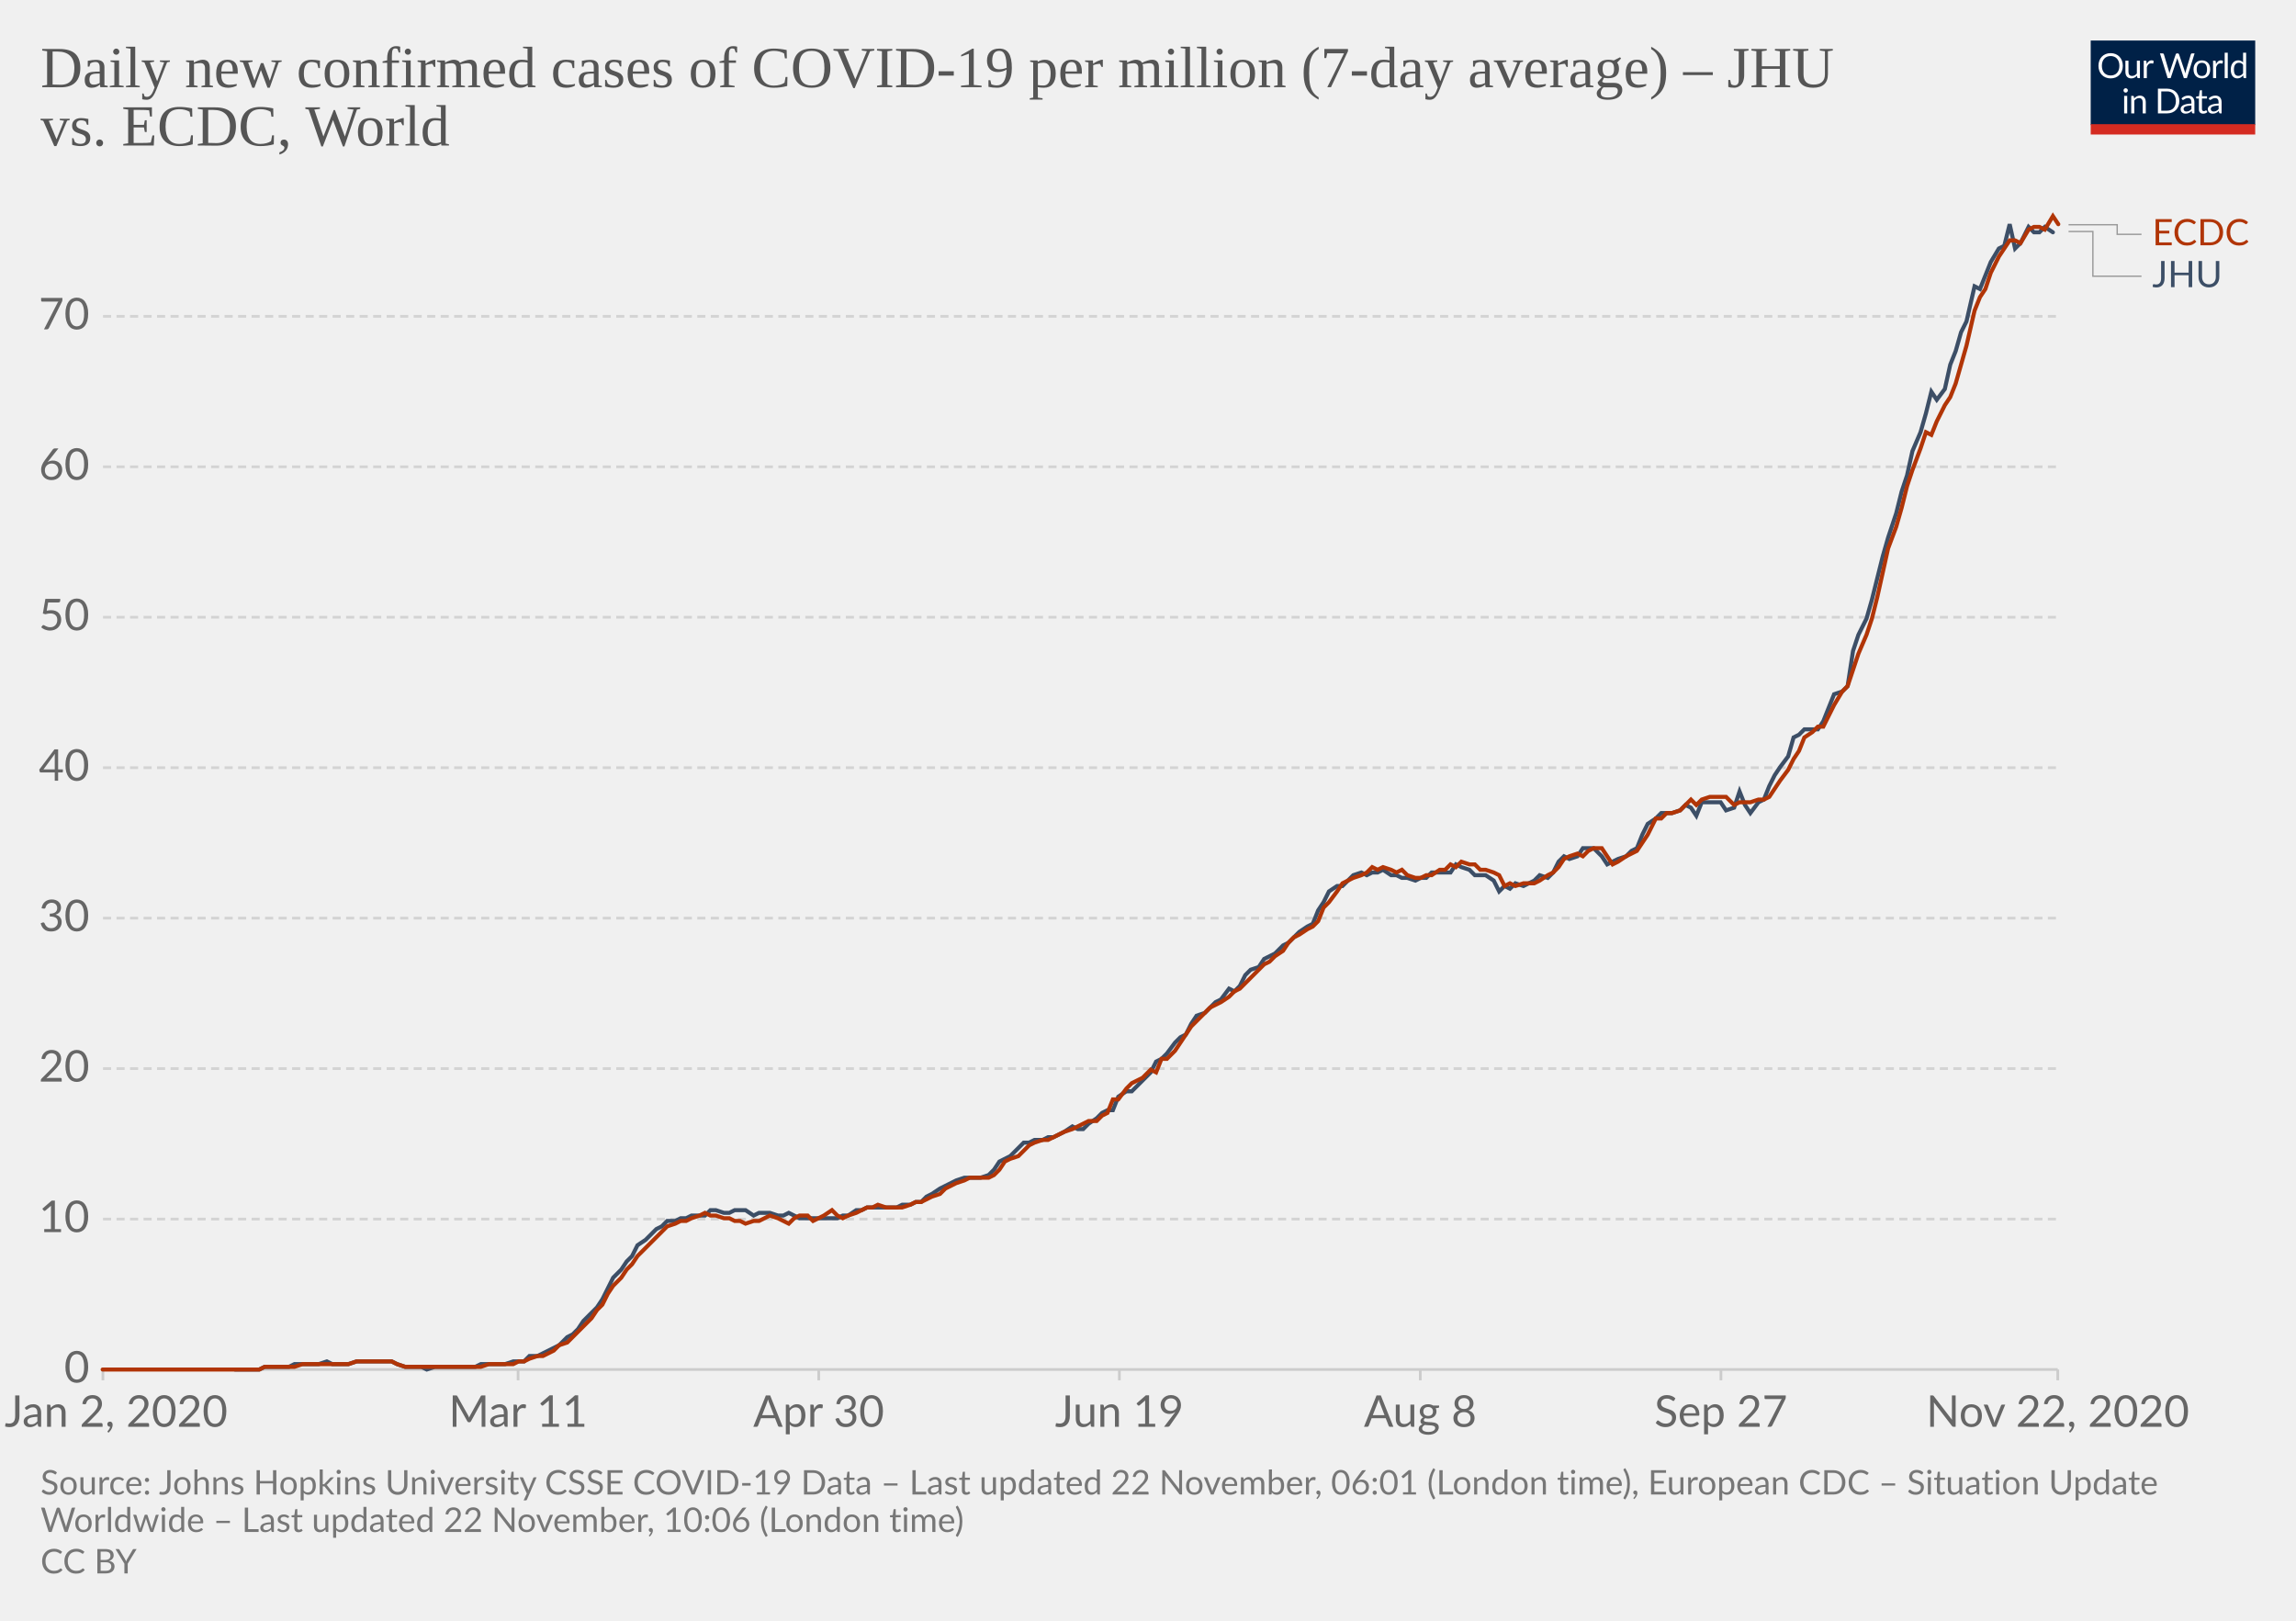
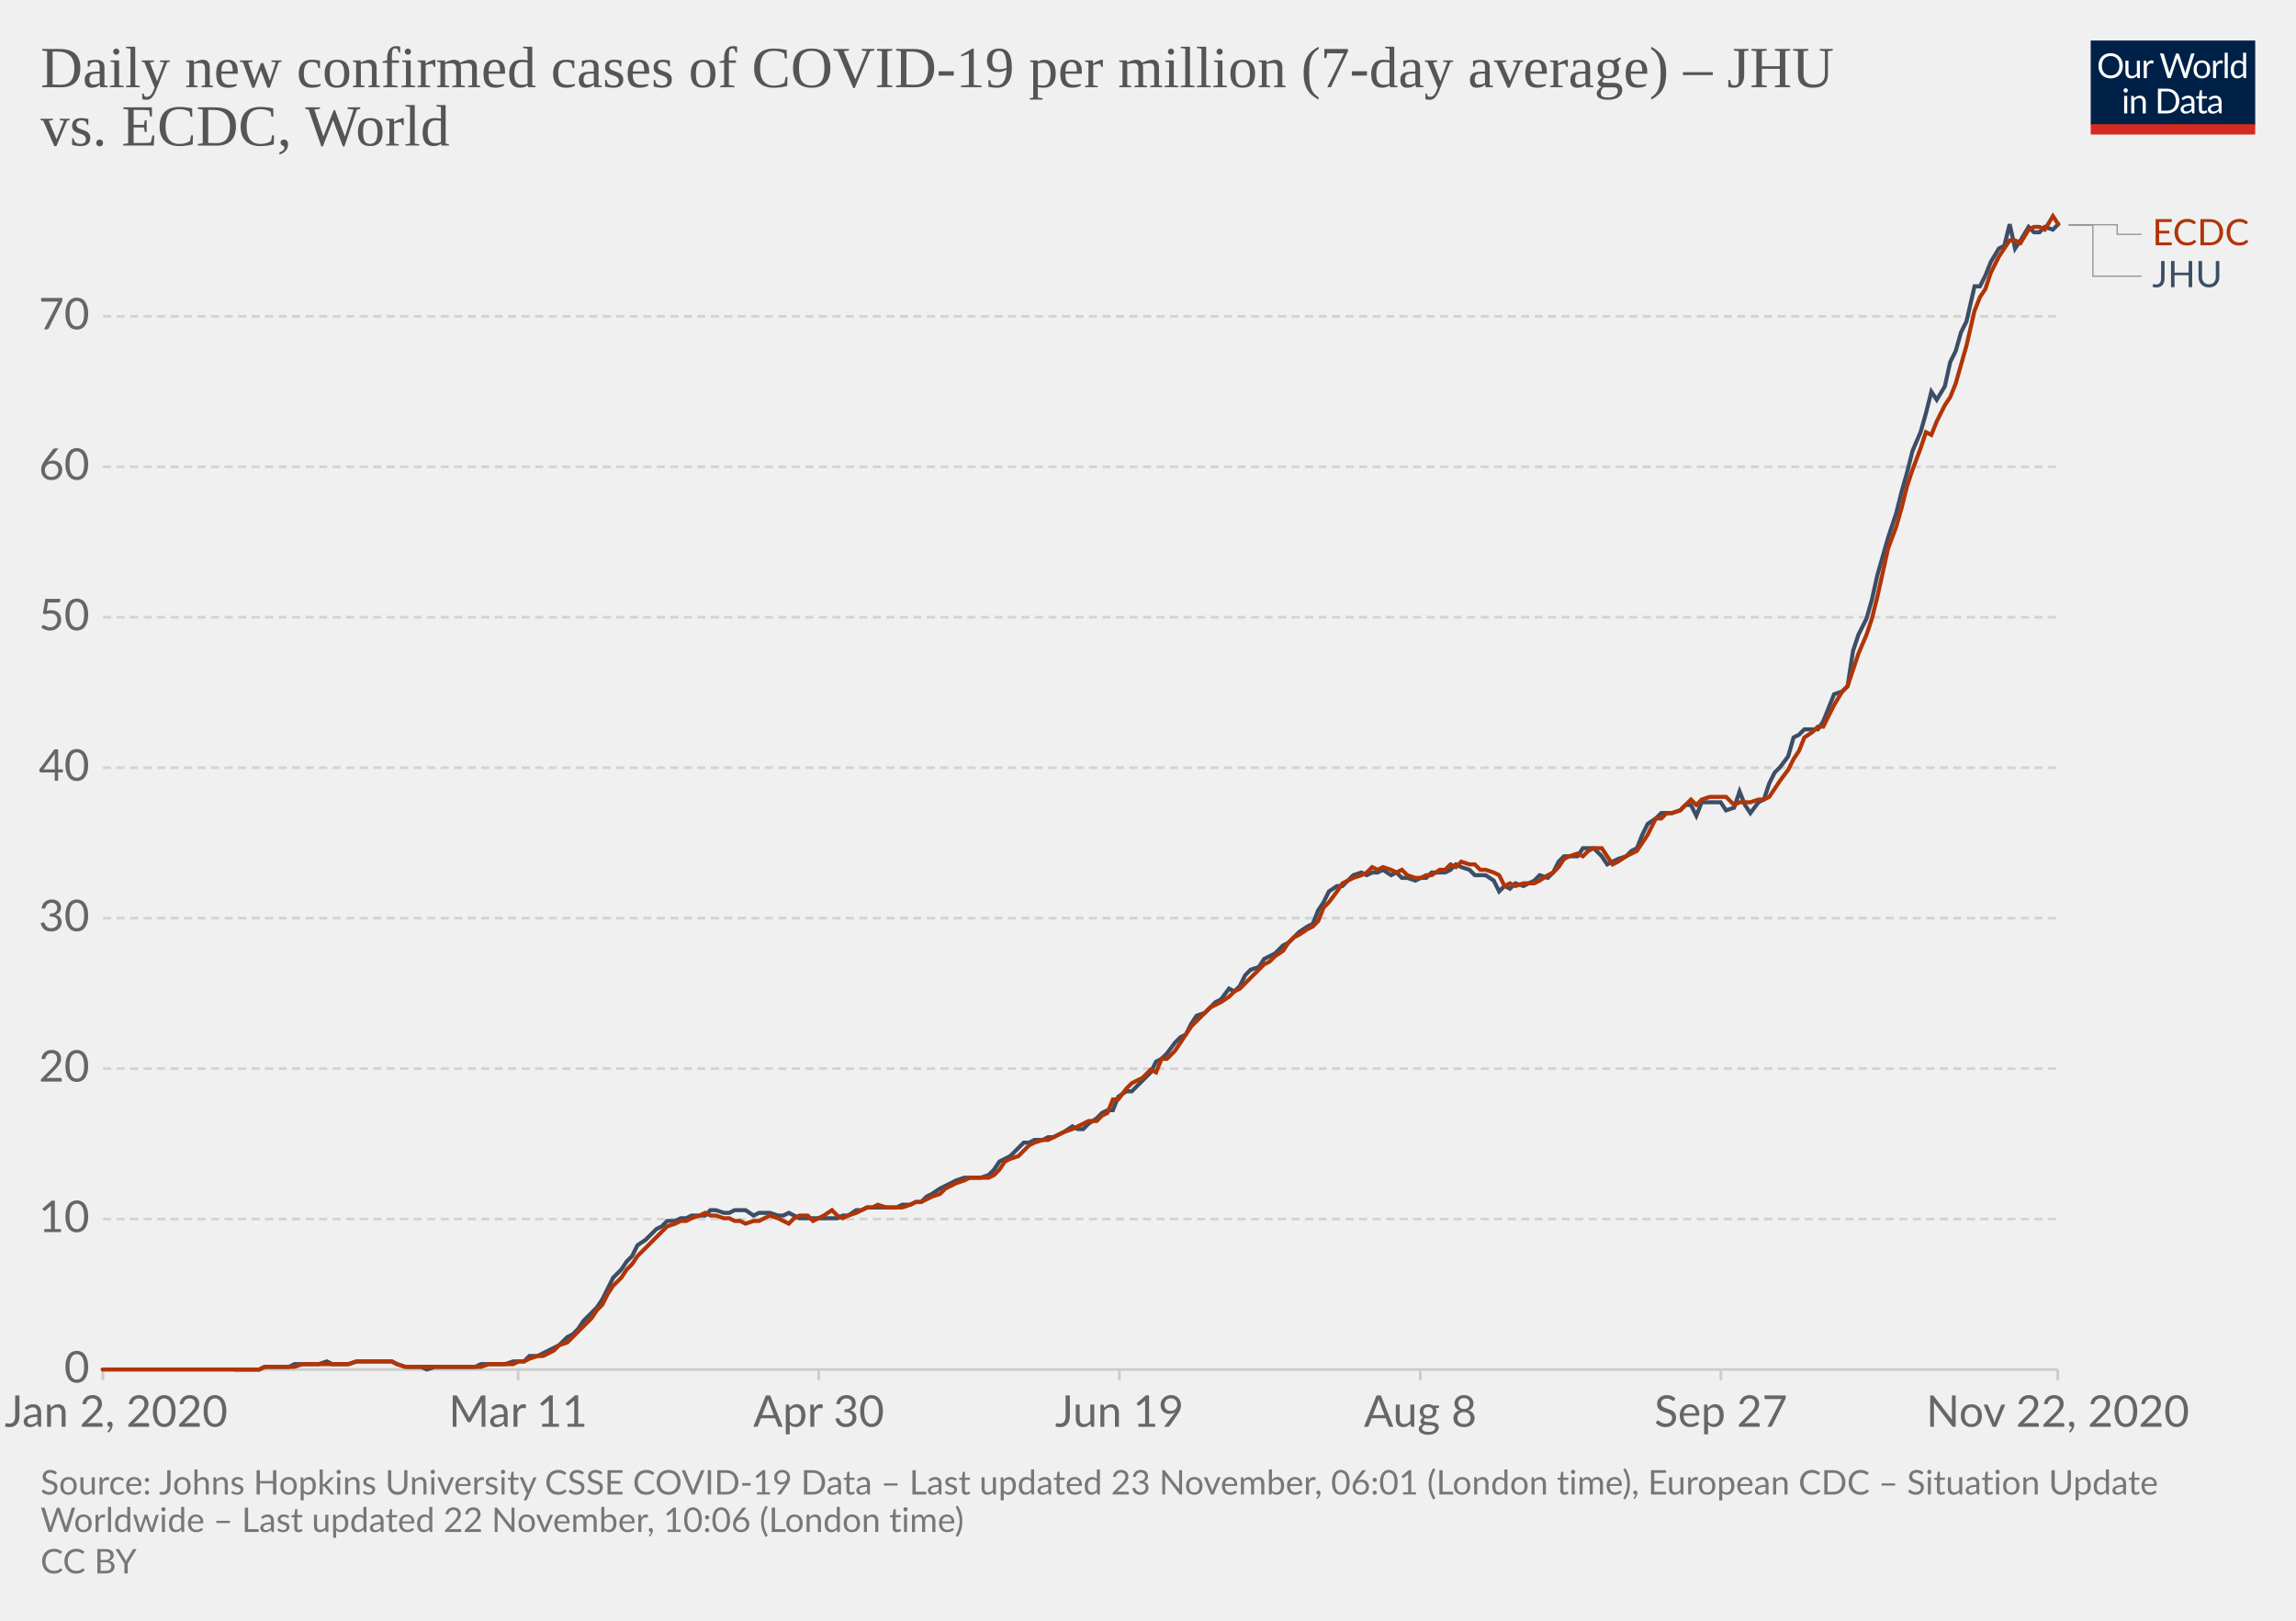
<svg xmlns="http://www.w3.org/2000/svg" version="1.1" style="background-color:#fff;-webkit-font-smoothing:antialiased" width="850" height="600" viewBox="0 0 850 600" font-family="Lato,'Helvetica Neue',Helvetica,Arial,sans-serif" font-size="18" text-rendering="optimizeLegibility">
  <g class="HeaderView">
    <g transform="matrix(.29 0 0 .29 774 15)">
      <svg width="210" height="120" viewBox="0 0 210 120" fill="none">
        <g clip-path="url(#clip0)">
          <path d="M0 0h210v107.89H0V0z" fill="#002147" />
          <path d="M40.98 32.25c0 2.36-.38 4.53-1.12 6.51a14.26 14.26 0 01-8.1 8.4c-1.9.78-4.02 1.17-6.34 1.17a16.6 16.6 0 01-6.33-1.17 14.31 14.31 0 01-8.08-8.4 18.29 18.29 0 01-1.12-6.51c0-2.36.38-4.53 1.12-6.5a14.32 14.32 0 018.07-8.44c1.92-.8 4.03-1.19 6.34-1.19 2.32 0 4.43.4 6.34 1.19 1.92.8 3.56 1.9 4.93 3.34a14.87 14.87 0 013.17 5.1 18.1 18.1 0 011.12 6.5zm-4.38 0c0-1.94-.26-3.68-.8-5.22a10.91 10.91 0 00-2.24-3.89 9.68 9.68 0 00-3.52-2.46 11.95 11.95 0 00-4.62-.86c-1.68 0-3.21.28-4.6.86a9.88 9.88 0 00-3.54 2.46 10.91 10.91 0 00-2.24 3.9c-.53 1.53-.8 3.27-.8 5.2 0 1.94.27 3.68.8 5.22a11.17 11.17 0 002.24 3.9 10.01 10.01 0 003.55 2.44c1.38.56 2.9.83 4.6.83 1.7 0 3.24-.27 4.61-.83a9.8 9.8 0 003.52-2.44 11.17 11.17 0 002.25-3.9c.53-1.54.8-3.28.8-5.21zm26.22-6.54V48H60.5c-.56 0-.9-.27-1.05-.81l-.31-2.4a12.45 12.45 0 01-3.26 2.6c-1.2.64-2.58.96-4.13.96-1.22 0-2.3-.2-3.24-.6a6.52 6.52 0 01-2.33-1.7 7.37 7.37 0 01-1.43-2.67c-.3-1.04-.46-2.2-.46-3.45V25.7h3.91v14.22c0 1.68.38 2.99 1.15 3.91.77.93 1.96 1.39 3.54 1.39 1.16 0 2.24-.27 3.23-.82a10.42 10.42 0 002.8-2.28V25.7h3.91zm8.61 4.47a9.94 9.94 0 012.6-3.56 5.64 5.64 0 013.76-1.3c.47 0 .92.05 1.34.15.44.1.83.27 1.17.49l-.3 2.92c-.09.37-.3.55-.66.55-.2 0-.5-.04-.9-.13a6.21 6.21 0 00-3.24.18c-.54.2-1.03.5-1.47.92-.42.4-.81.9-1.17 1.5-.33.58-.64 1.26-.92 2.02V48H67.7V25.71h2.25c.42 0 .72.08.88.25.16.16.27.44.33.83l.26 3.39zm61.16-13.7L122.75 48h-3.82l-7.99-24.05a21.95 21.95 0 01-.42-1.58 38.36 38.36 0 01-.44 1.58L102.05 48h-3.83L88.4 16.47h3.54c.38 0 .7.1.95.29.26.2.43.43.5.73l6.52 21.9c.1.4.2.83.28 1.28.1.46.2.94.29 1.46l.3-1.46c.12-.47.25-.9.38-1.27l7.41-21.91c.1-.25.26-.48.51-.69.27-.22.58-.33.95-.33h1.23c.38 0 .69.1.92.29.24.2.41.43.53.73l7.4 21.9a28.4 28.4 0 01.68 2.62 29.52 29.52 0 01.52-2.61l6.54-21.91c.07-.27.23-.5.48-.7.27-.21.58-.32.95-.32h3.32zm9.35 8.88c1.63 0 3.1.27 4.4.82a9.43 9.43 0 015.46 5.94c.5 1.4.74 2.98.74 4.73 0 1.76-.25 3.34-.74 4.75a9.43 9.43 0 01-5.46 5.92c-1.3.52-2.77.79-4.4.79-1.64 0-3.12-.27-4.44-.8a9.42 9.42 0 01-3.35-2.3c-.92-1-1.63-2.2-2.13-3.61-.49-1.41-.73-3-.73-4.75s.24-3.33.73-4.73c.5-1.43 1.2-2.64 2.13-3.63a9.4 9.4 0 013.35-2.31c1.32-.55 2.8-.82 4.44-.82zm0 19.89c2.2 0 3.84-.73 4.93-2.2 1.08-1.48 1.63-3.54 1.63-6.18 0-2.66-.55-4.72-1.63-6.2-1.09-1.49-2.73-2.23-4.93-2.23-1.12 0-2.09.2-2.93.57a5.7 5.7 0 00-2.06 1.65 7.5 7.5 0 00-1.24 2.67c-.26 1.04-.4 2.22-.4 3.54 0 2.64.55 4.7 1.64 6.18 1.1 1.47 2.76 2.2 4.99 2.2zm17.97-15.07a9.94 9.94 0 012.6-3.56 5.64 5.64 0 013.76-1.3c.47 0 .91.05 1.34.15.44.1.83.27 1.16.49l-.28 2.92c-.09.37-.31.55-.66.55-.2 0-.5-.04-.9-.13a6.2 6.2 0 00-3.24.18c-.54.2-1.03.5-1.47.92-.43.4-.82.9-1.17 1.5a13.1 13.1 0 00-.92 2.02V48h-3.94V25.71h2.24c.43 0 .72.08.88.25.17.16.28.44.33.83l.27 3.39zm15.04-14.59V48h-3.92V15.6h3.92zm19.55 15.43a6.22 6.22 0 00-2.38-2.05 6.7 6.7 0 00-2.86-.6c-2.07 0-3.66.75-4.77 2.23-1.12 1.48-1.68 3.6-1.68 6.33 0 1.46.13 2.7.38 3.74a7.29 7.29 0 001.1 2.56 4.35 4.35 0 001.78 1.45c.7.3 1.5.46 2.4.46 1.29 0 2.41-.3 3.36-.88a9.6 9.6 0 002.67-2.49V31.02zm3.91-15.43V48h-2.33c-.56 0-.9-.27-1.06-.81l-.35-2.71a12.13 12.13 0 01-3.25 2.77 8.28 8.28 0 01-4.23 1.06 7.31 7.31 0 01-6.14-2.9c-.73-.96-1.3-2.15-1.69-3.57a18.35 18.35 0 01.07-9.48 11.29 11.29 0 011.89-3.7 8.7 8.7 0 017.06-3.34 7.96 7.96 0 016.12 2.62V15.59h3.91zM46.61 70.71V93H42.7V70.71h3.91zm.84-7c0 .39-.08.75-.24 1.09a2.81 2.81 0 01-1.52 1.47 2.67 2.67 0 01-2.16 0 2.9 2.9 0 01-1.45-1.47 2.67 2.67 0 010-2.16c.15-.35.35-.65.6-.9.25-.27.53-.47.85-.62a2.67 2.67 0 012.16 0c.35.15.65.35.9.62.27.25.47.55.62.9.16.34.24.7.24 1.08zm7.97 10.24c.49-.54 1-1.04 1.54-1.48a9.85 9.85 0 013.66-1.84 8.96 8.96 0 015.43.35c.94.4 1.72.97 2.33 1.71a7.36 7.36 0 011.43 2.67c.32 1.04.49 2.19.49 3.45V93h-3.94V78.81c0-1.69-.4-3-1.17-3.92-.76-.93-1.93-1.4-3.5-1.4a6.6 6.6 0 00-3.25.83c-1 .56-1.92 1.31-2.77 2.27V93h-3.94V70.71h2.35c.56 0 .9.28 1.04.82l.3 2.42zm57.7 3.3c0 2.36-.37 4.5-1.11 6.44a14.3 14.3 0 01-3.17 4.98 14.1 14.1 0 01-4.93 3.2c-1.9.76-4.02 1.13-6.33 1.13H85.8V61.47h11.77c2.31 0 4.42.39 6.33 1.15a13.8 13.8 0 018.1 8.18 17.75 17.75 0 011.12 6.45zm-4.37 0c0-1.94-.26-3.67-.8-5.2a10.94 10.94 0 00-2.23-3.87 9.57 9.57 0 00-3.53-2.42 12.23 12.23 0 00-4.61-.83h-7.5v24.62h7.5c1.7 0 3.24-.28 4.61-.84a9.7 9.7 0 003.53-2.4 10.94 10.94 0 002.24-3.87c.53-1.53.8-3.26.8-5.2zm19.8 5.72c-1.8.06-3.34.2-4.62.44-1.26.22-2.3.51-3.1.88-.8.36-1.37.8-1.74 1.3-.35.5-.53 1.05-.53 1.67 0 .58.1 1.1.3 1.52a3 3 0 00.76 1.05c.34.27.73.46 1.17.6.45.11.94.17 1.45.17a7.28 7.28 0 003.5-.81 11.95 11.95 0 002.82-2.2v-4.62zm-12.65-9.11a12.73 12.73 0 013.98-2.66c1.43-.59 3-.88 4.73-.88 1.25 0 2.36.2 3.33.61a6.81 6.81 0 013.94 4.38c.33 1.04.5 2.19.5 3.43V93h-1.74a1.8 1.8 0 01-.88-.18c-.2-.13-.36-.38-.48-.74l-.44-2.12c-.59.55-1.16 1.03-1.72 1.46a9.48 9.48 0 01-3.74 1.7c-.69.15-1.46.23-2.3.23-.87 0-1.69-.12-2.45-.35a5.34 5.34 0 01-3.34-2.93 6.64 6.64 0 01-.49-2.64c0-.88.25-1.72.73-2.53a6.33 6.33 0 012.35-2.17c1.09-.63 2.5-1.15 4.25-1.54 1.75-.41 3.89-.65 6.42-.7v-1.75c0-1.73-.37-3.03-1.12-3.91-.75-.9-1.84-1.34-3.28-1.34-.97 0-1.78.12-2.44.37-.64.23-1.2.5-1.7.81l-1.23.82c-.33.23-.67.35-1 .35-.27 0-.5-.07-.69-.2a2.1 2.1 0 01-.48-.53l-.7-1.25zm27.67 19.5c-1.76 0-3.12-.5-4.07-1.48-.94-.98-1.41-2.4-1.41-4.25V74h-2.68a.9.9 0 01-.6-.2c-.16-.14-.24-.36-.24-.66v-1.56l3.65-.46.9-6.89a.9.9 0 01.29-.52.88.88 0 01.62-.22H142v7.67h6.44V74H142v13.38c0 .94.22 1.63.68 2.09.45.45 1.04.68 1.76.68a3.21 3.21 0 001.85-.53l.55-.35c.16-.12.3-.18.41-.18.2 0 .4.13.55.38l1.15 1.87a7.45 7.45 0 01-2.44 1.5c-.96.35-1.94.52-2.95.52zm19.68-10.4c-1.8.07-3.34.21-4.62.45-1.26.22-2.3.51-3.1.88-.8.36-1.37.8-1.74 1.3-.35.5-.53 1.05-.53 1.67 0 .58.1 1.1.3 1.52.18.42.44.77.76 1.05.34.27.73.46 1.17.6.45.11.94.17 1.45.17a7.3 7.3 0 003.5-.81 12.04 12.04 0 002.82-2.2v-4.62zm-12.65-9.1a12.72 12.72 0 013.99-2.66c1.42-.59 3-.88 4.72-.88 1.25 0 2.36.2 3.33.61a6.81 6.81 0 013.94 4.38c.33 1.04.5 2.19.5 3.43V93h-1.74a1.8 1.8 0 01-.88-.18c-.2-.13-.36-.38-.48-.74l-.44-2.12c-.59.55-1.16 1.03-1.72 1.46a9.48 9.48 0 01-3.74 1.7c-.69.15-1.46.23-2.3.23-.87 0-1.69-.12-2.45-.35a5.33 5.33 0 01-3.34-2.93 6.62 6.62 0 01-.49-2.64c0-.88.25-1.72.73-2.53a6.33 6.33 0 012.35-2.17c1.09-.63 2.5-1.15 4.25-1.54a31.2 31.2 0 016.42-.7v-1.75c0-1.73-.37-3.03-1.12-3.91-.75-.9-1.84-1.34-3.28-1.34-.97 0-1.78.12-2.44.37-.64.23-1.2.5-1.7.81-.46.3-.87.57-1.22.82-.34.23-.68.35-1.02.35-.26 0-.49-.07-.68-.2a1.88 1.88 0 01-.48-.53l-.7-1.25z" fill="#fff" />
          <path fill="#D42B21" d="M0 106.79h210V120H0z" />
        </g>
        <defs>
          <clipPath id="clip0">
            <path fill="#fff" d="M0 0h210v120H0z" />
          </clipPath>
        </defs>
      </svg>
    </g>
    <a href="https://ourworldindata.org/grapher/daily-covid-cases-per-million-jhu-vs-ecdc?tab=chart&amp;stackMode=absolute&amp;region=World" target="_blank" rel="noopener" font-family="&quot;Playfair Display&quot;,Georgia,&quot;Times New Roman&quot;,serif">
      <text font-size="21.6" x="15" y="32.3" fill="#555">
        <tspan x="15" y="32.28">Daily new confirmed cases of COVID-19 per million (7-day average) – JHU</tspan>
        <tspan x="15" y="53.88">vs. ECDC, World</tspan>
      </text>
    </a>
  </g>
  <g class="LineChart">
    <defs>
      <clipPath id="a">
        <path d="M28.14 0h830v896.4h-830z" />
      </clipPath>
    </defs>
    <g class="DualAxisView">
      <g class="HorizontalAxis">
        <path stroke="#ccc" d="M38.1 507v4M191.8 507v4M303.1 507v4M414.4 507v4M525.8 507v4M637.1 507v4M761.8 507v4" />
        <text x="43" y="528.2" fill="#666" text-anchor="middle" font-size="16.2">Jan 2, 2020</text>
        <text x="191.8" y="528.2" fill="#666" text-anchor="middle" font-size="16.2">Mar 11</text>
        <text x="303.1" y="528.2" fill="#666" text-anchor="middle" font-size="16.2">Apr 30</text>
        <text x="414.4" y="528.2" fill="#666" text-anchor="middle" font-size="16.2">Jun 19</text>
        <text x="525.8" y="528.2" fill="#666" text-anchor="middle" font-size="16.2">Aug 8</text>
        <text x="637.1" y="528.2" fill="#666" text-anchor="middle" font-size="16.2">Sep 27</text>
        <text x="761.8" y="528.2" fill="#666" text-anchor="middle" font-size="16.2">Nov 22, 2020</text>
      </g>
      <g class="VerticalAxis" fill="#666" dominant-baseline="middle" text-anchor="end" font-size="16.2">
        <text x="33.14" y="507">0</text>
        <text x="33.14" y="451.3">10</text>
        <text x="33.14" y="395.6">20</text>
        <text x="33.14" y="339.9">30</text>
        <text x="33.14" y="284.2">40</text>
        <text x="33.14" y="228.5">50</text>
        <text x="33.14" y="172.8">60</text>
        <text x="33.14" y="117.1">70</text>
      </g>
      <g class="AxisGridLines horizontalLines">
        <path stroke="#ccc" d="M38.14 507h723.65" />
        <path stroke="#d3d3d3" stroke-dasharray="3,2" d="M38.14 451.3h723.65M38.14 395.6h723.65M38.14 339.9h723.65M38.14 284.2h723.65M38.14 228.5h723.65M38.14 172.8h723.65M38.14 117.1h723.65" />
      </g>
    </g>
    <g clip-path="url(#a)">
      <g class="LineLabels" cursor="default">
        <g class="legendMark">
          <g class="indicator">
            <path d="M765.8 83.2h18v3.55h9" stroke="#999" stroke-width=".5" fill="none" />
          </g>
          <text font-size="13.5" x="796.8" y="90.8" fill="#B13507">
            <tspan x="796.79" y="90.8">ECDC</tspan>
          </text>
        </g>
        <g class="legendMark">
          <g class="indicator">
-             <path d="M765.8 85.7h9v16.55h18" stroke="#999" stroke-width=".5" fill="none" />
+             <path d="M765.8 83.4h9v18.85h18" stroke="#999" stroke-width=".5" fill="none" />
          </g>
          <text font-size="13.5" x="796.8" y="106.3" fill="#3C4E66">
            <tspan x="796.79" y="106.3">JHU</tspan>
          </text>
        </g>
      </g>
      <g class="Lines">
        <g class="key-World_0">
-           <path stroke="#3C4E66" stroke-linecap="round" d="M87 507h9l2-1h9l2-1h9l3-1 2 1h6l3-1h13l2 1 3 1h6l2 1 3-1h15l2-1h9l3-1h4l2-2h3l2-1 2-1 2-1 2-1 3-3 2-1 2-2 2-3 3-3 2-2 2-3 2-4 2-4 3-3 2-3 2-2 2-4 3-2 2-2 2-2 2-1 2-2h3l2-1h2l2-1h5l2-2h2l3 1h2l2-1h4l3 2 2-1h4l3 1h2l2-1 2 1 2 1h14l2-1h2l3-2h2l2-1h11l2-1h3l2-1h2l2-2 2-1 3-2 2-1 2-1 2-1 3-1h6l3-1 2-2 2-3 2-1 2-1 3-3 2-2h2l2-1h3l2-1h2l2-1 2-1 3-2 2 1h2l2-2 3-2 2-2 2-1h2l2-5 3-2h2l2-2 2-2 3-3 2-4 2-1 2-2 3-4 2-2 2-1 2-4 2-3 3-1 2-2 2-2 2-1 3-4 2 1 2-2 2-4 2-2 3-1 2-3 2-1 2-1 3-3 2-1 2-2 2-2 3-2 2-1 2-5 2-3 2-4 3-2h2l2-2 2-2 3-1 2 1 2-1h2l2-1 3 2h2l2 1h2l3 1 2-1h2l2-2h7l2-3 2 1 3 1 2 2h4l3 2 2 4 2-2 2 1 2-2 3 1 2-1 2-1 2-2 3 1 2-2 2-4 2-2 2 1 3-1 2-3h4l3 3 2 3 2-1 2-1 3-1 2-2 2-1 2-5 2-4 3-2 2-2h4l3-1 2-2 2 1 2 3 2-5h7l2 3 3-1 2-6 2 5 2 3 3-4 2-1 2-5 2-4 2-3 3-4 2-7 2-1 2-2h5l2-3 2-5 2-5 3-1 2-2 2-13 2-6 3-6 2-7 2-8 2-8 2-7 3-9 2-8 2-6 2-9 3-7 2-7 2-8 2 3 3-4 2-9 2-5 2-7 2-4 3-13 2 1 2-5 2-5 3-5 2-1 2-8 2 9 2-2 3-6 2 2h2l2-2 3 2" fill="none" stroke-width="1.5" />
+           <path stroke="#3C4E66" stroke-linecap="round" d="M87 507h9l2-1h9l2-1h9l3-1 2 1h6l3-1h13l2 1 3 1h6l2 1 3-1h15l2-1h9l3-1h4l2-2h3l2-1 2-1 2-1 2-1 3-3 2-1 2-2 2-3 3-3 2-2 2-3 2-4 2-4 3-3 2-3 2-2 2-4 3-2 2-2 2-2 2-1 2-2h3l2-1h2l2-1h5l2-2h2l3 1h2l2-1h4l3 2 2-1h4l3 1h2l2-1 2 1 2 1h14l2-1h2l3-2h2l2-1h11l2-1h3l2-1h2l2-2 2-1 3-2 2-1 2-1 2-1 3-1h6l3-1 2-2 2-3 2-1 2-1 3-3 2-2h2l2-1h3l2-1h2l2-1 2-1 3-2 2 1h2l2-2 3-2 2-2 2-1h2l2-5 3-2h2l2-2 2-2 3-3 2-4 2-1 2-2 3-4 2-2 2-1 2-4 2-3 3-1 2-2 2-2 2-1 3-4 2 1 2-2 2-4 2-2 3-1 2-3 2-1 2-1 3-3 2-1 2-2 2-2 3-2 2-1 2-5 2-3 2-4 3-2h2l2-2 2-2 3-1 2 1 2-1h2l2-1 3 2 2-1 2 2h2l3 1 2-1h2l2-2h5l2-1 2-2 2 1 3 1 2 2h4l3 2 2 4 2-2 2 1 2-2 3 1 2-1 2-1 2-2 3 1 2-2 2-4 2-2h5l2-3h4l3 3 2 3 2-1 2-1 3-1 2-2 2-1 2-5 2-4 3-2 2-2h4l3-1 2-2h2l2 4 2-5h7l2 3 3-1 2-6 2 5 2 3 3-4 2-1 2-6 2-4 2-2 3-4 2-7 2-1 2-2h5l2-3 2-5 2-5 3-1 2-2 2-13 2-6 3-6 2-7 2-9 2-7 2-7 3-9 2-8 2-7 2-8 3-7 2-7 2-8 2 3 3-5 2-9 2-4 2-7 2-4 3-13h2l2-4 2-5 3-5 2-1 2-8 2 9 2-3 3-5 2 2h2l2-2 3 1 2-2" fill="none" stroke-width="1.5" />
        </g>
        <g class="key-World_1">
          <path stroke="#B13507" stroke-linecap="round" d="M38 507h58l2-1h11l3-1h17l3-1h13l2 1 3 1h28l3-1h9l2-1h2l2-1 3-1h2l2-1 2-1 2-2 3-1 2-2 2-2 2-2 3-3 2-3 2-2 2-4 2-3 3-3 2-3 2-2 2-3 3-3 2-2 2-2 2-2 2-2 3-1 2-1h2l2-1 3-1 2-1 2 1h2l3 1h2l2 1h2l2 1 3-1h2l2-1 2-1 3 1 2 1 2 1 2-2 2-1h3l2 2 2-1 2-1 3-2 2 2 2 1 2-1 3-1 2-1 2-1h2l2-1 3 1h6l3-1 2-1h2l2-1 2-1 3-1 2-2 2-1 2-1 3-1 2-1h7l2-1 2-2 2-3 2-1 3-1 2-2 2-2 2-1 3-1h2l2-1 2-1 2-1 3-1 2-1 2-1 2-1h3l2-2 2-1 2-5h2l3-4 2-2 2-1 2-1 3-3 2 1 2-5h2l3-3 2-3 2-3 2-3 2-2 3-3 2-2 2-1 2-1 3-2 2-2 2-1 2-2 2-2 3-3 2-2 2-1 2-2 3-2 2-3 2-2 2-1 3-2 2-1 2-2 2-5 2-2 3-4 2-3 2-1 2-1 3-1 2-1 2-2 2 1 2-1 3 1 2 1 2-1 2 2 3 1h2l2-1h2l3-2h2l2-2 2 1 2-2 3 1h2l2 2h2l3 1 2 1 2 4 2-1 2 1 3-1h4l2-1 3-2 2-1 2-2 2-3 2-1 3-1 2 1 2-2 2-1h3l2 3 2 3 2-1 3-2 2-1 2-1 2-3 2-3 3-6h2l2-2h2l3-1 2-2 2-2 2 2 2-2 3-1h6l3 3 2-1h4l3-1h2l2-1 2-3 2-3 3-4 2-4 2-3 2-5 3-2 2-2h2l2-4 2-4 3-5 2-2 2-6 2-6 3-7 2-6 2-8 2-9 2-9 3-8 2-7 2-8 2-6 3-8 2-6 2 1 2-5 3-6 2-3 2-5 2-7 2-7 3-13 2-5 2-3 2-6 3-6 2-3 2-3h2l2 1 3-5 2-1h2l2 1 3-5 2 3" fill="none" stroke-width="1.5" />
        </g>
      </g>
    </g>
  </g>
  <g class="SourcesFooter" fill="#777">
    <g class="clickable" fill="#777">
      <text font-size="12.6" x="15" y="553.3">
-         <tspan x="15" y="553.28">Source: Johns Hopkins University CSSE COVID-19 Data – Last updated 22 November, 06:01 (London time), European CDC – Situation Update</tspan>
+         <tspan x="15" y="553.28">Source: Johns Hopkins University CSSE COVID-19 Data – Last updated 23 November, 06:01 (London time), European CDC – Situation Update</tspan>
        <tspan x="15" y="567.14">Worldwide – Last updated 22 November, 10:06 (London time)</tspan>
      </text>
    </g>
    <text font-size="12.6" x="15" y="582.5">
      <tspan x="15" y="582.48">
        <a class="cclogo" href="http://creativecommons.org/licenses/by/4.0/deed.en_US" target="_blank" fill="#777">CC BY</a>
      </tspan>
    </text>
  </g>
</svg>
